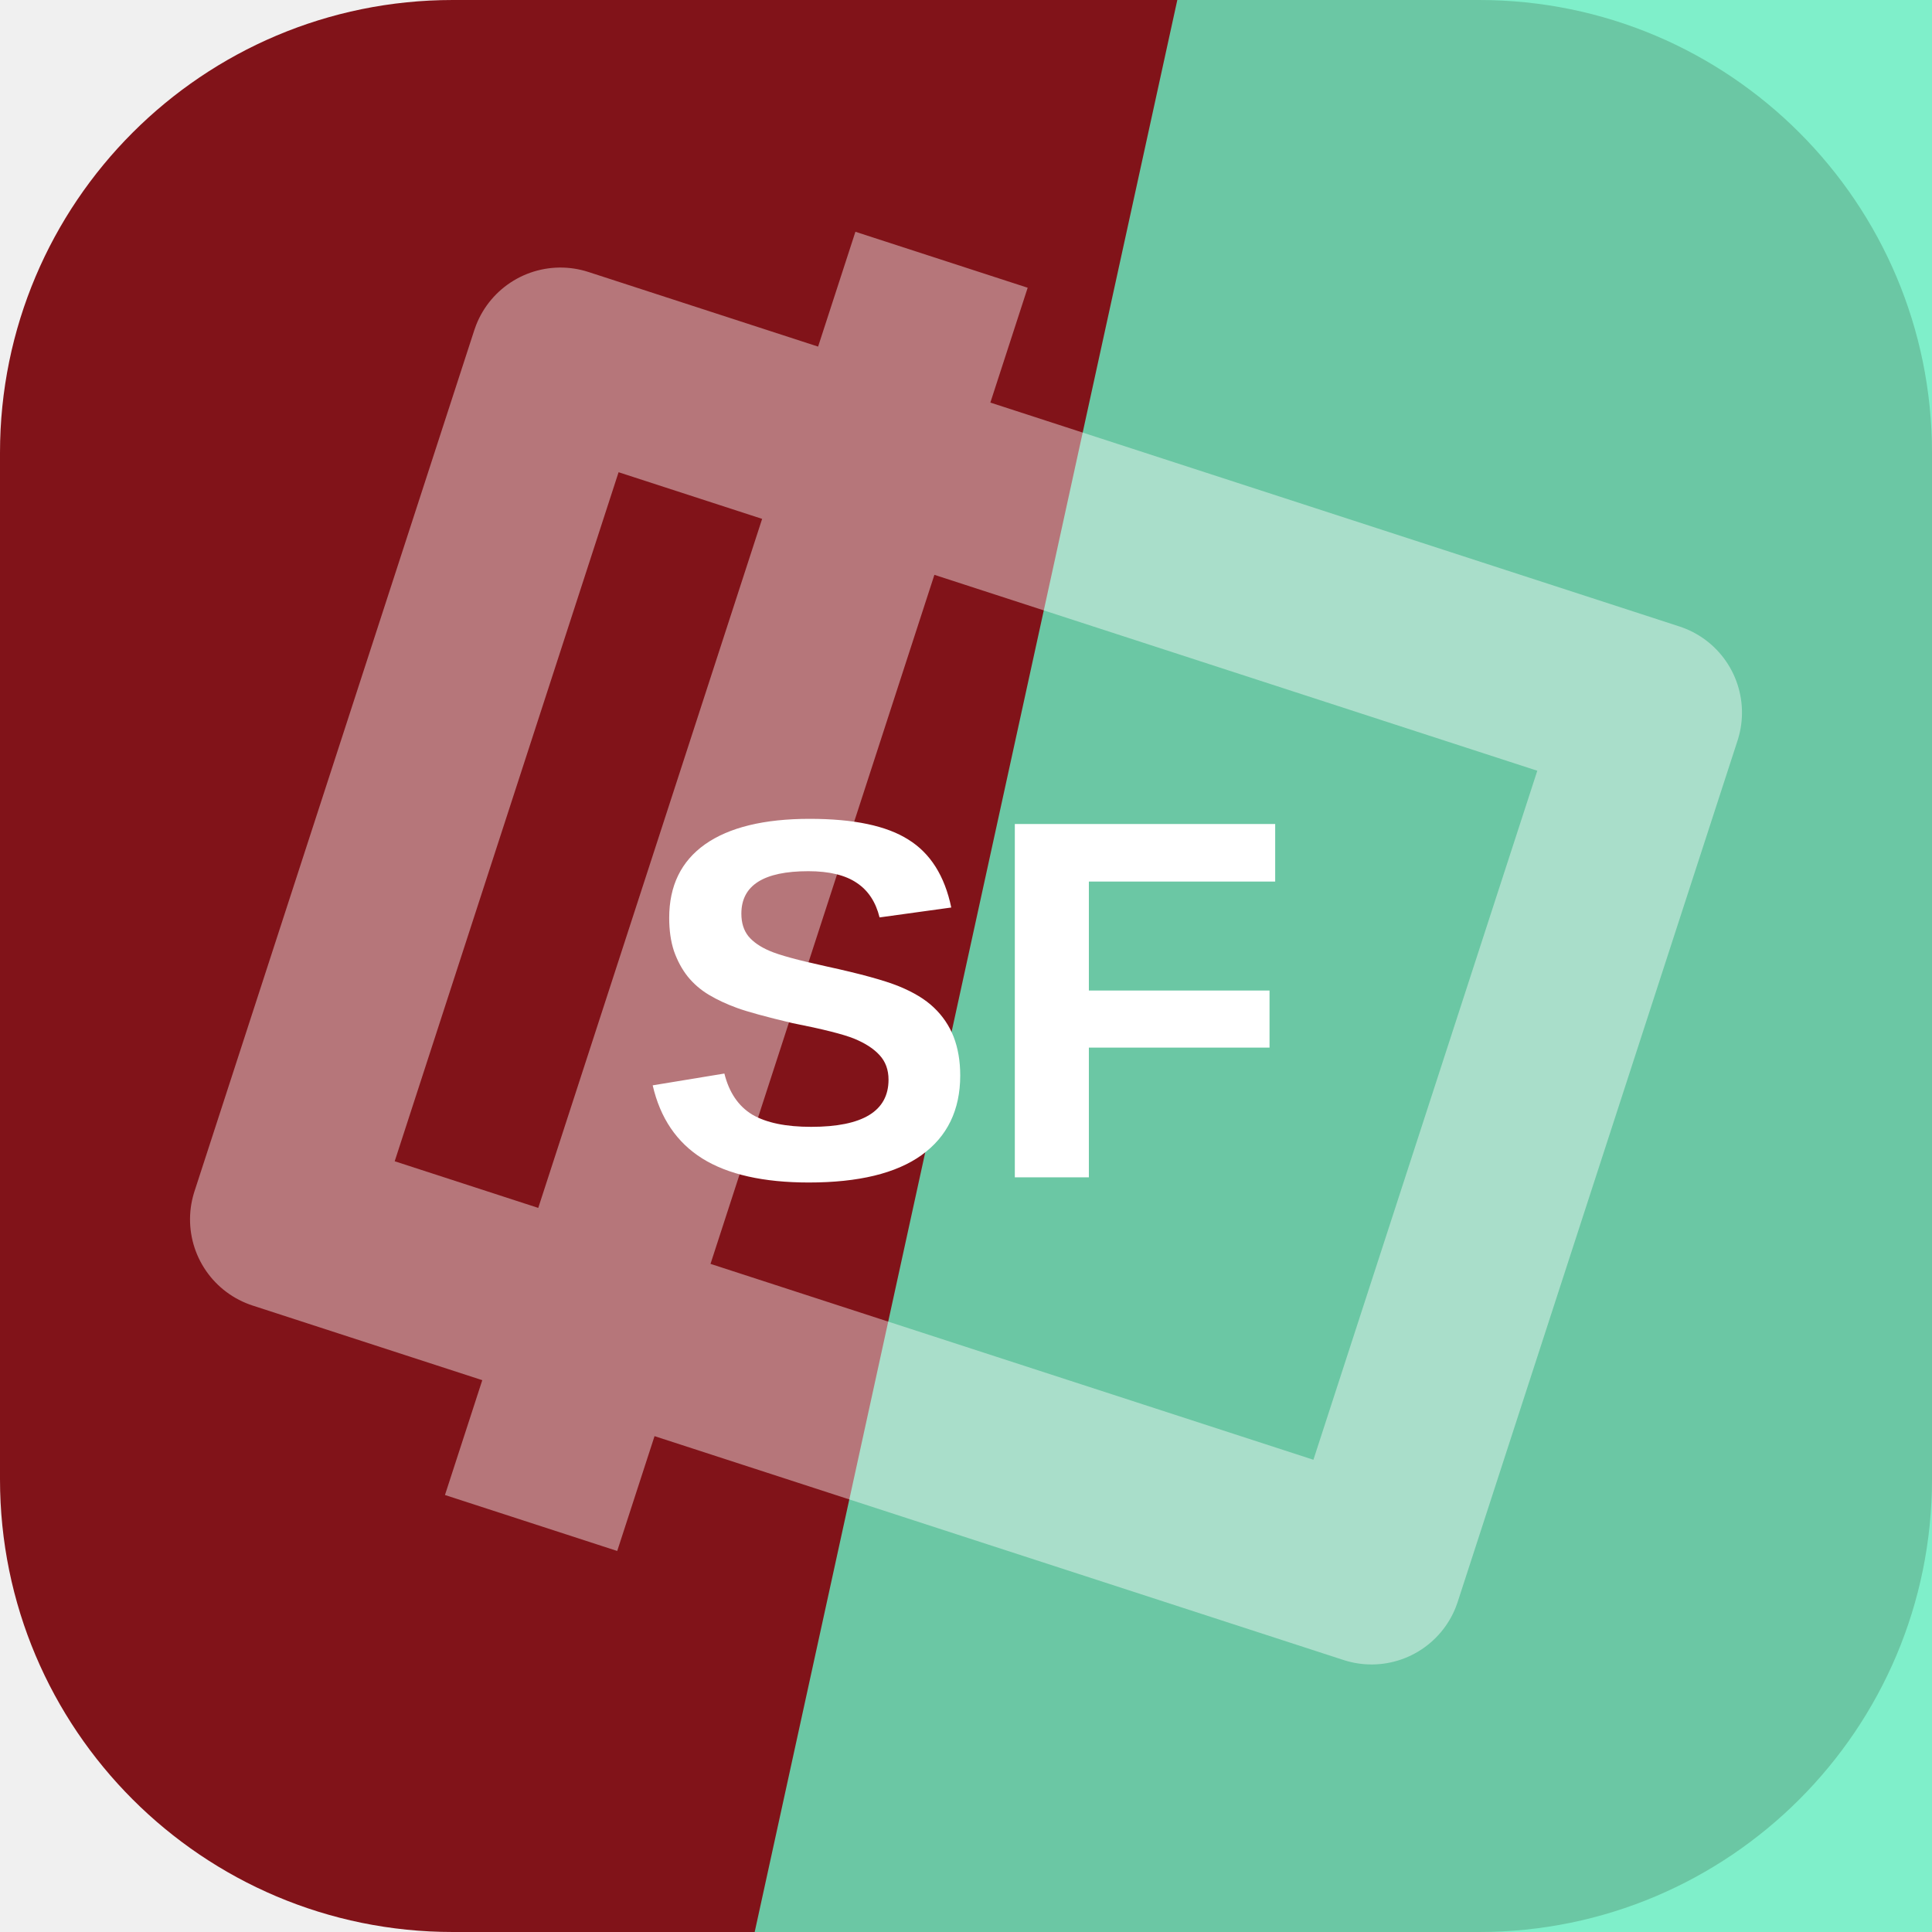
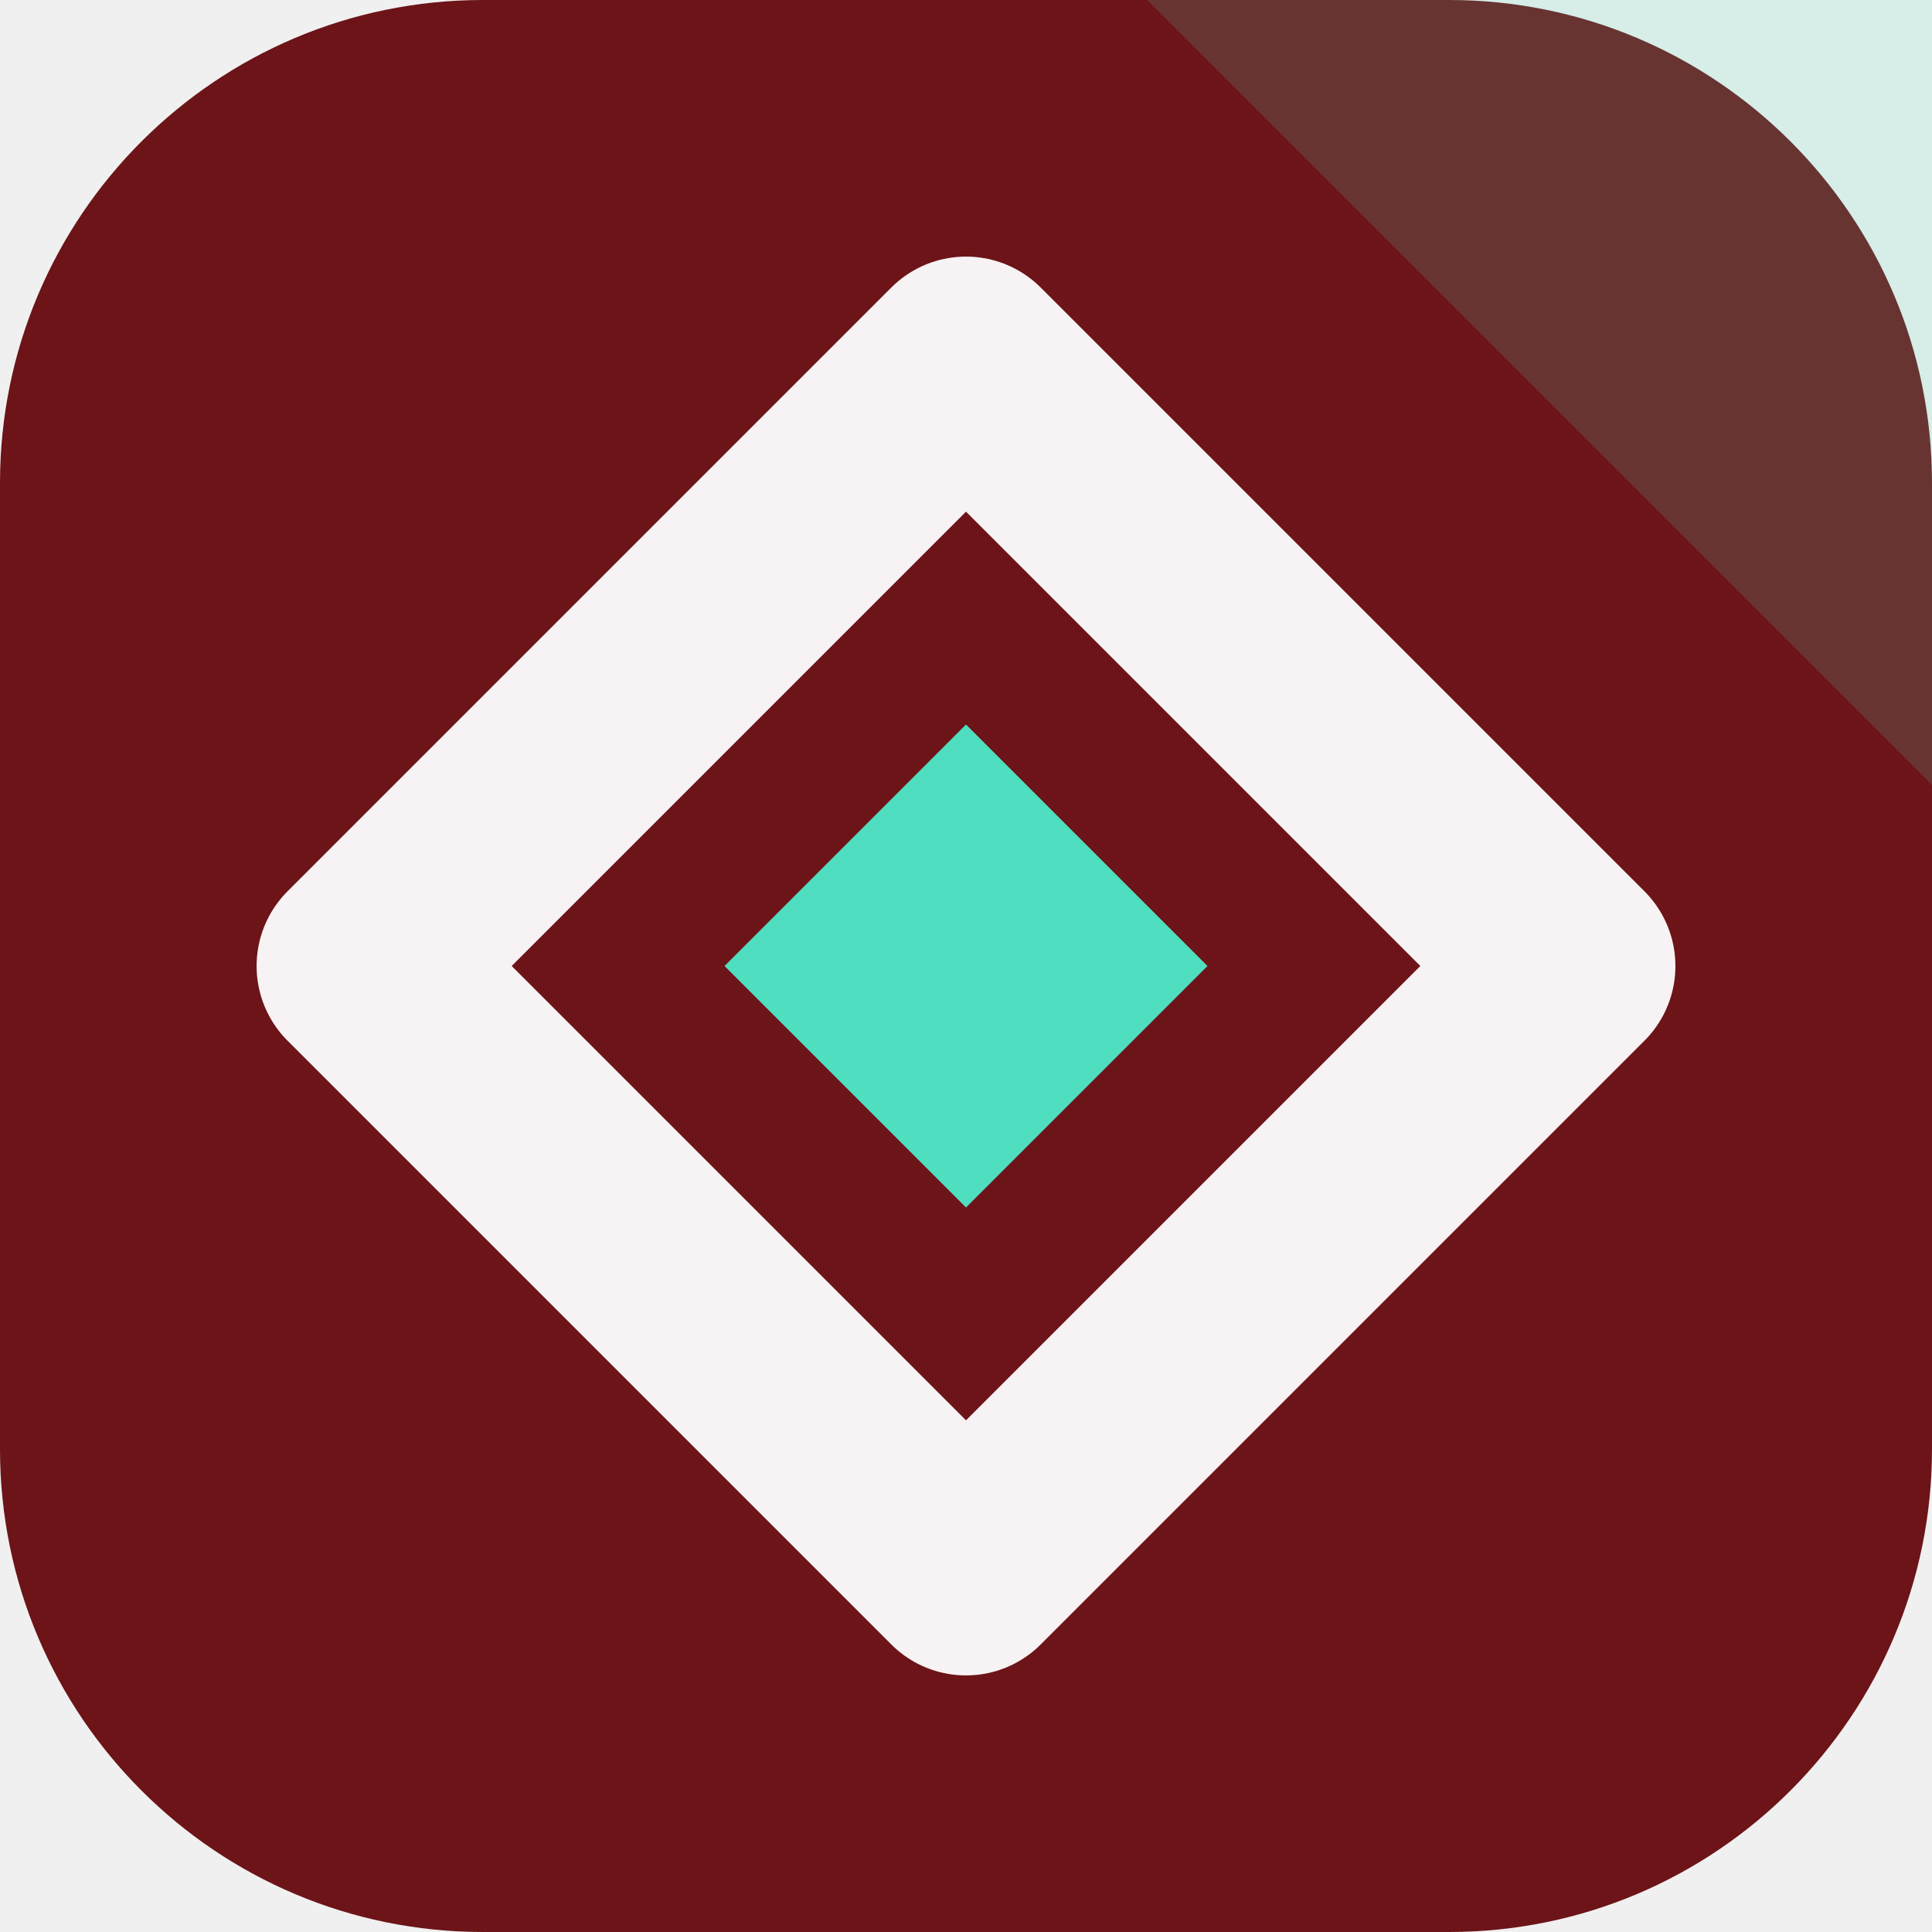
<svg xmlns="http://www.w3.org/2000/svg" width="64" height="64" viewBox="0 0 64 64" role="img">
-   <rect width="64" height="64" rx="15" fill="hsl(357 74% 29%)" />
-   <path d="M39 0h25v64H25Z" fill="hsl(160 81% 67%)" opacity="0.82" />
-   <g transform="rotate(288 32 32)" opacity="0.42">
-     <path d="M17 13h30v38H17zM10 24h44" fill="none" stroke="#ffffff" stroke-width="6" stroke-linejoin="round" />
+   <rect width="64" height="64" rx="16" fill="hsl(357 69% 25%)" />
+   <path d="M64 0v26L38 0Z" fill="hsl(167 68% 59%)" opacity="0.16" />
+   <g transform="rotate(0 32 32)">
+     <path d="M32 12 52 32 32 52 12 32Z" fill="none" stroke="hsl(357 24% 96%)" stroke-width="7" stroke-linejoin="round" />
+     <path d="M32 24 40 32 32 40 24 32Z" fill="hsl(167 68% 59%)" />
  </g>
-   <text x="32" y="39" text-anchor="middle" fill="#ffffff" font-family="Arial,Helvetica,sans-serif" font-size="17" font-weight="700" letter-spacing="0">SF</text>
</svg>
